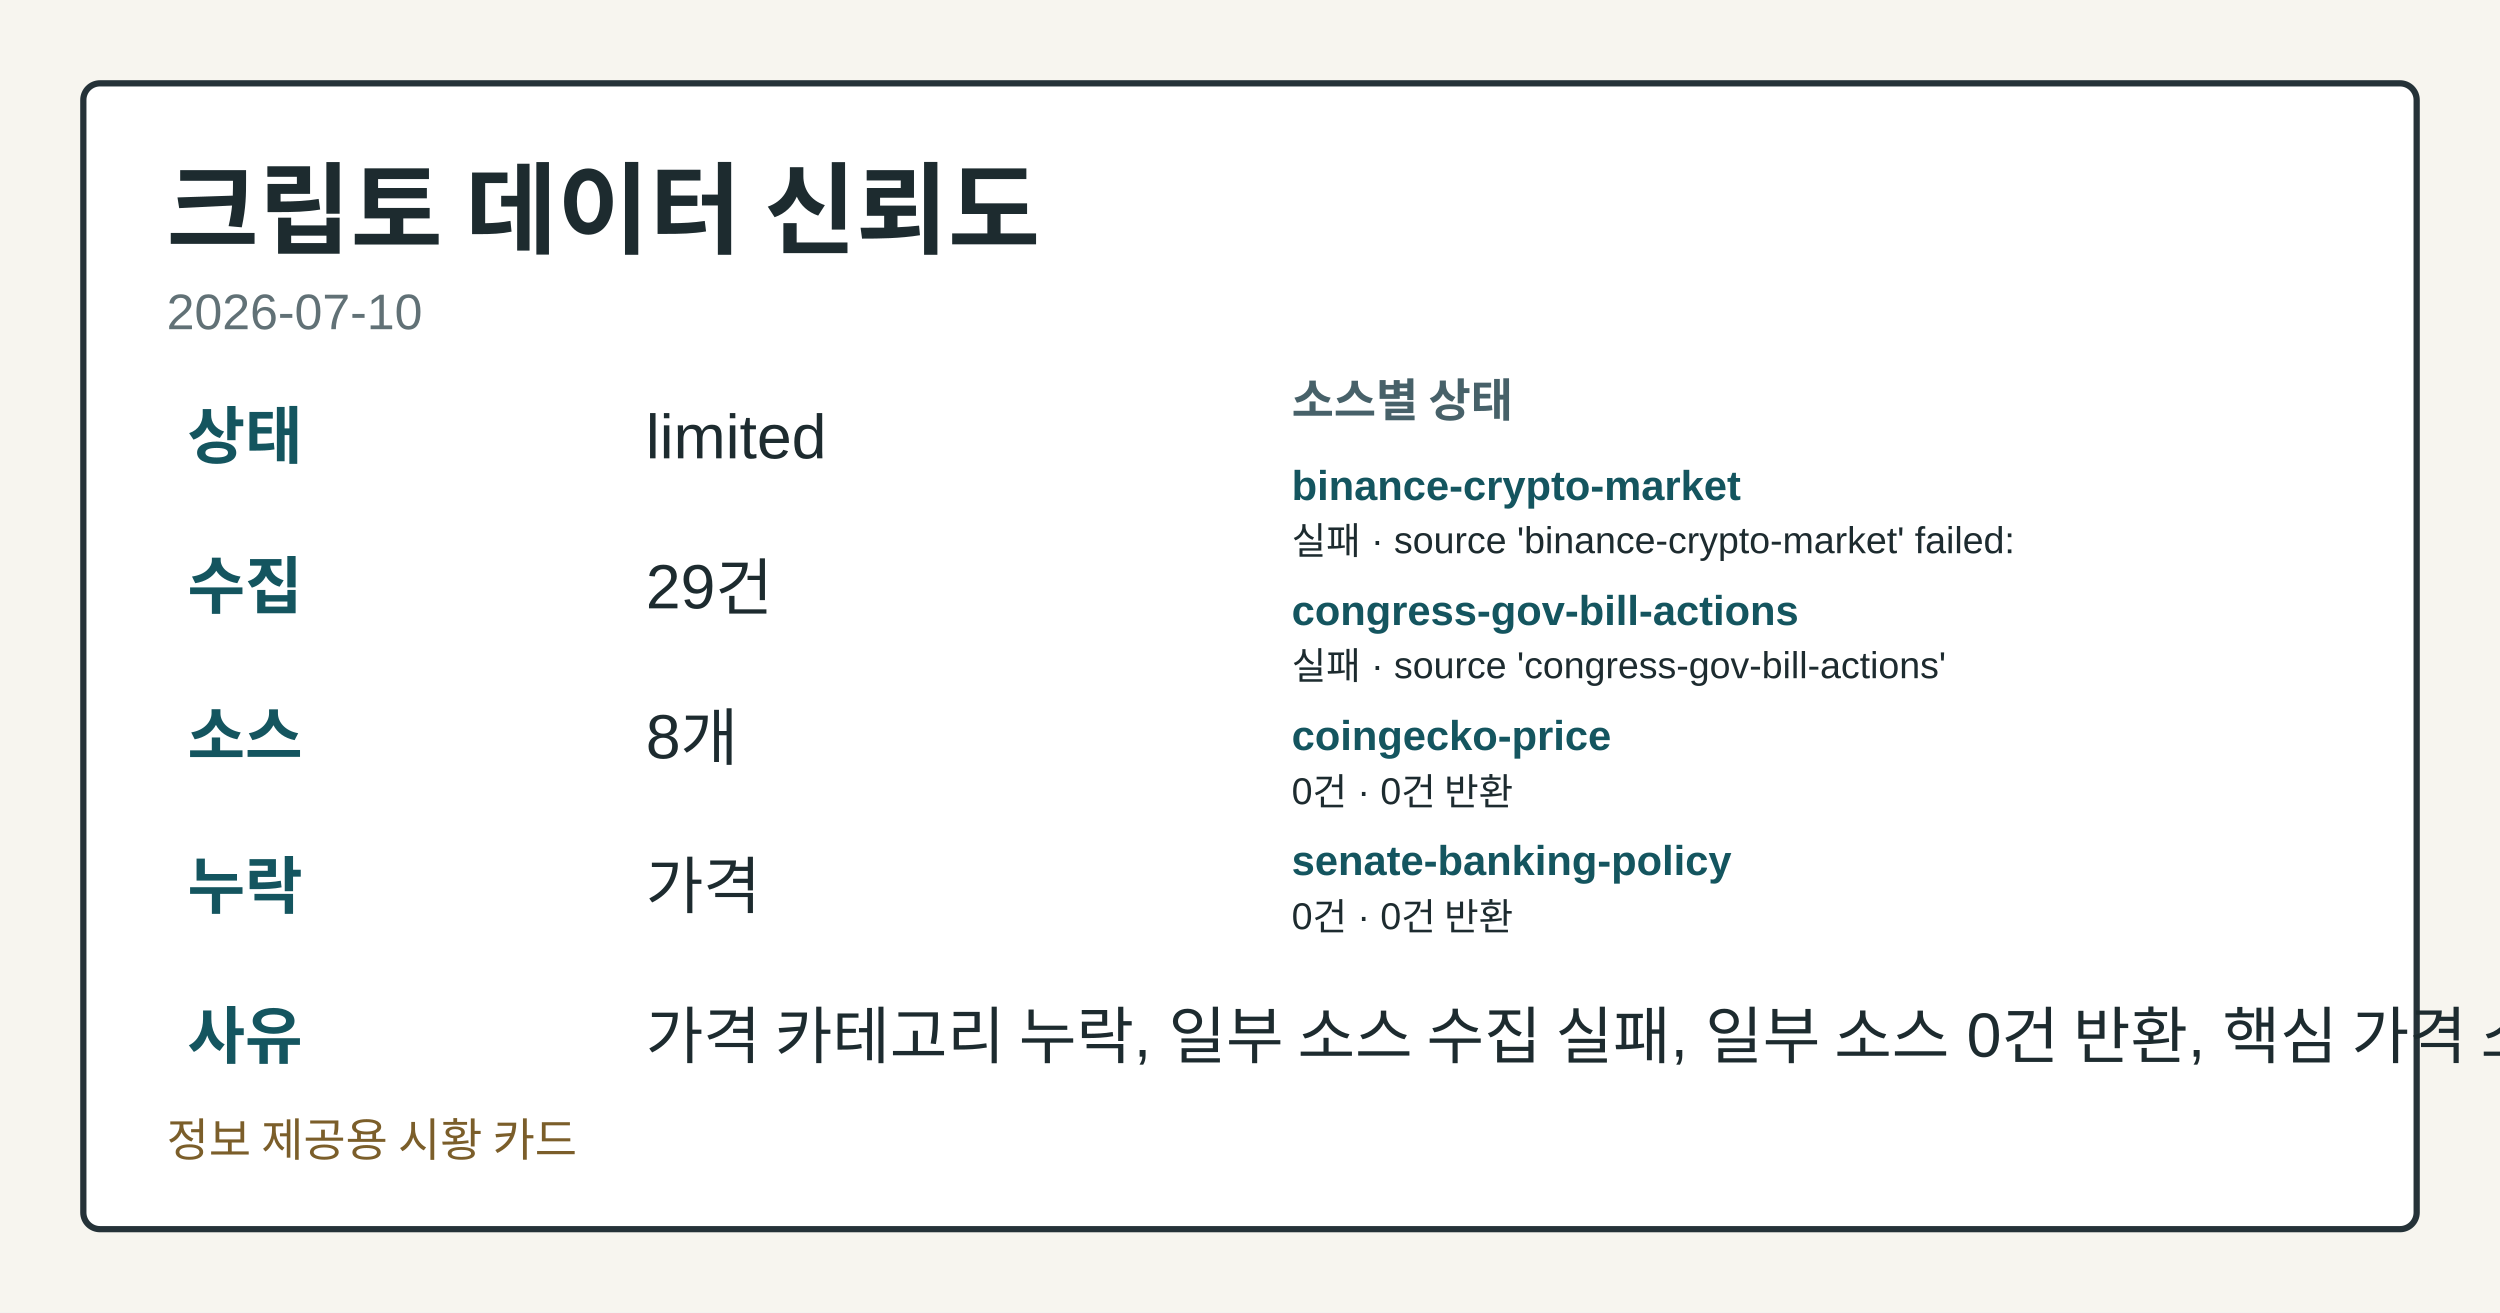
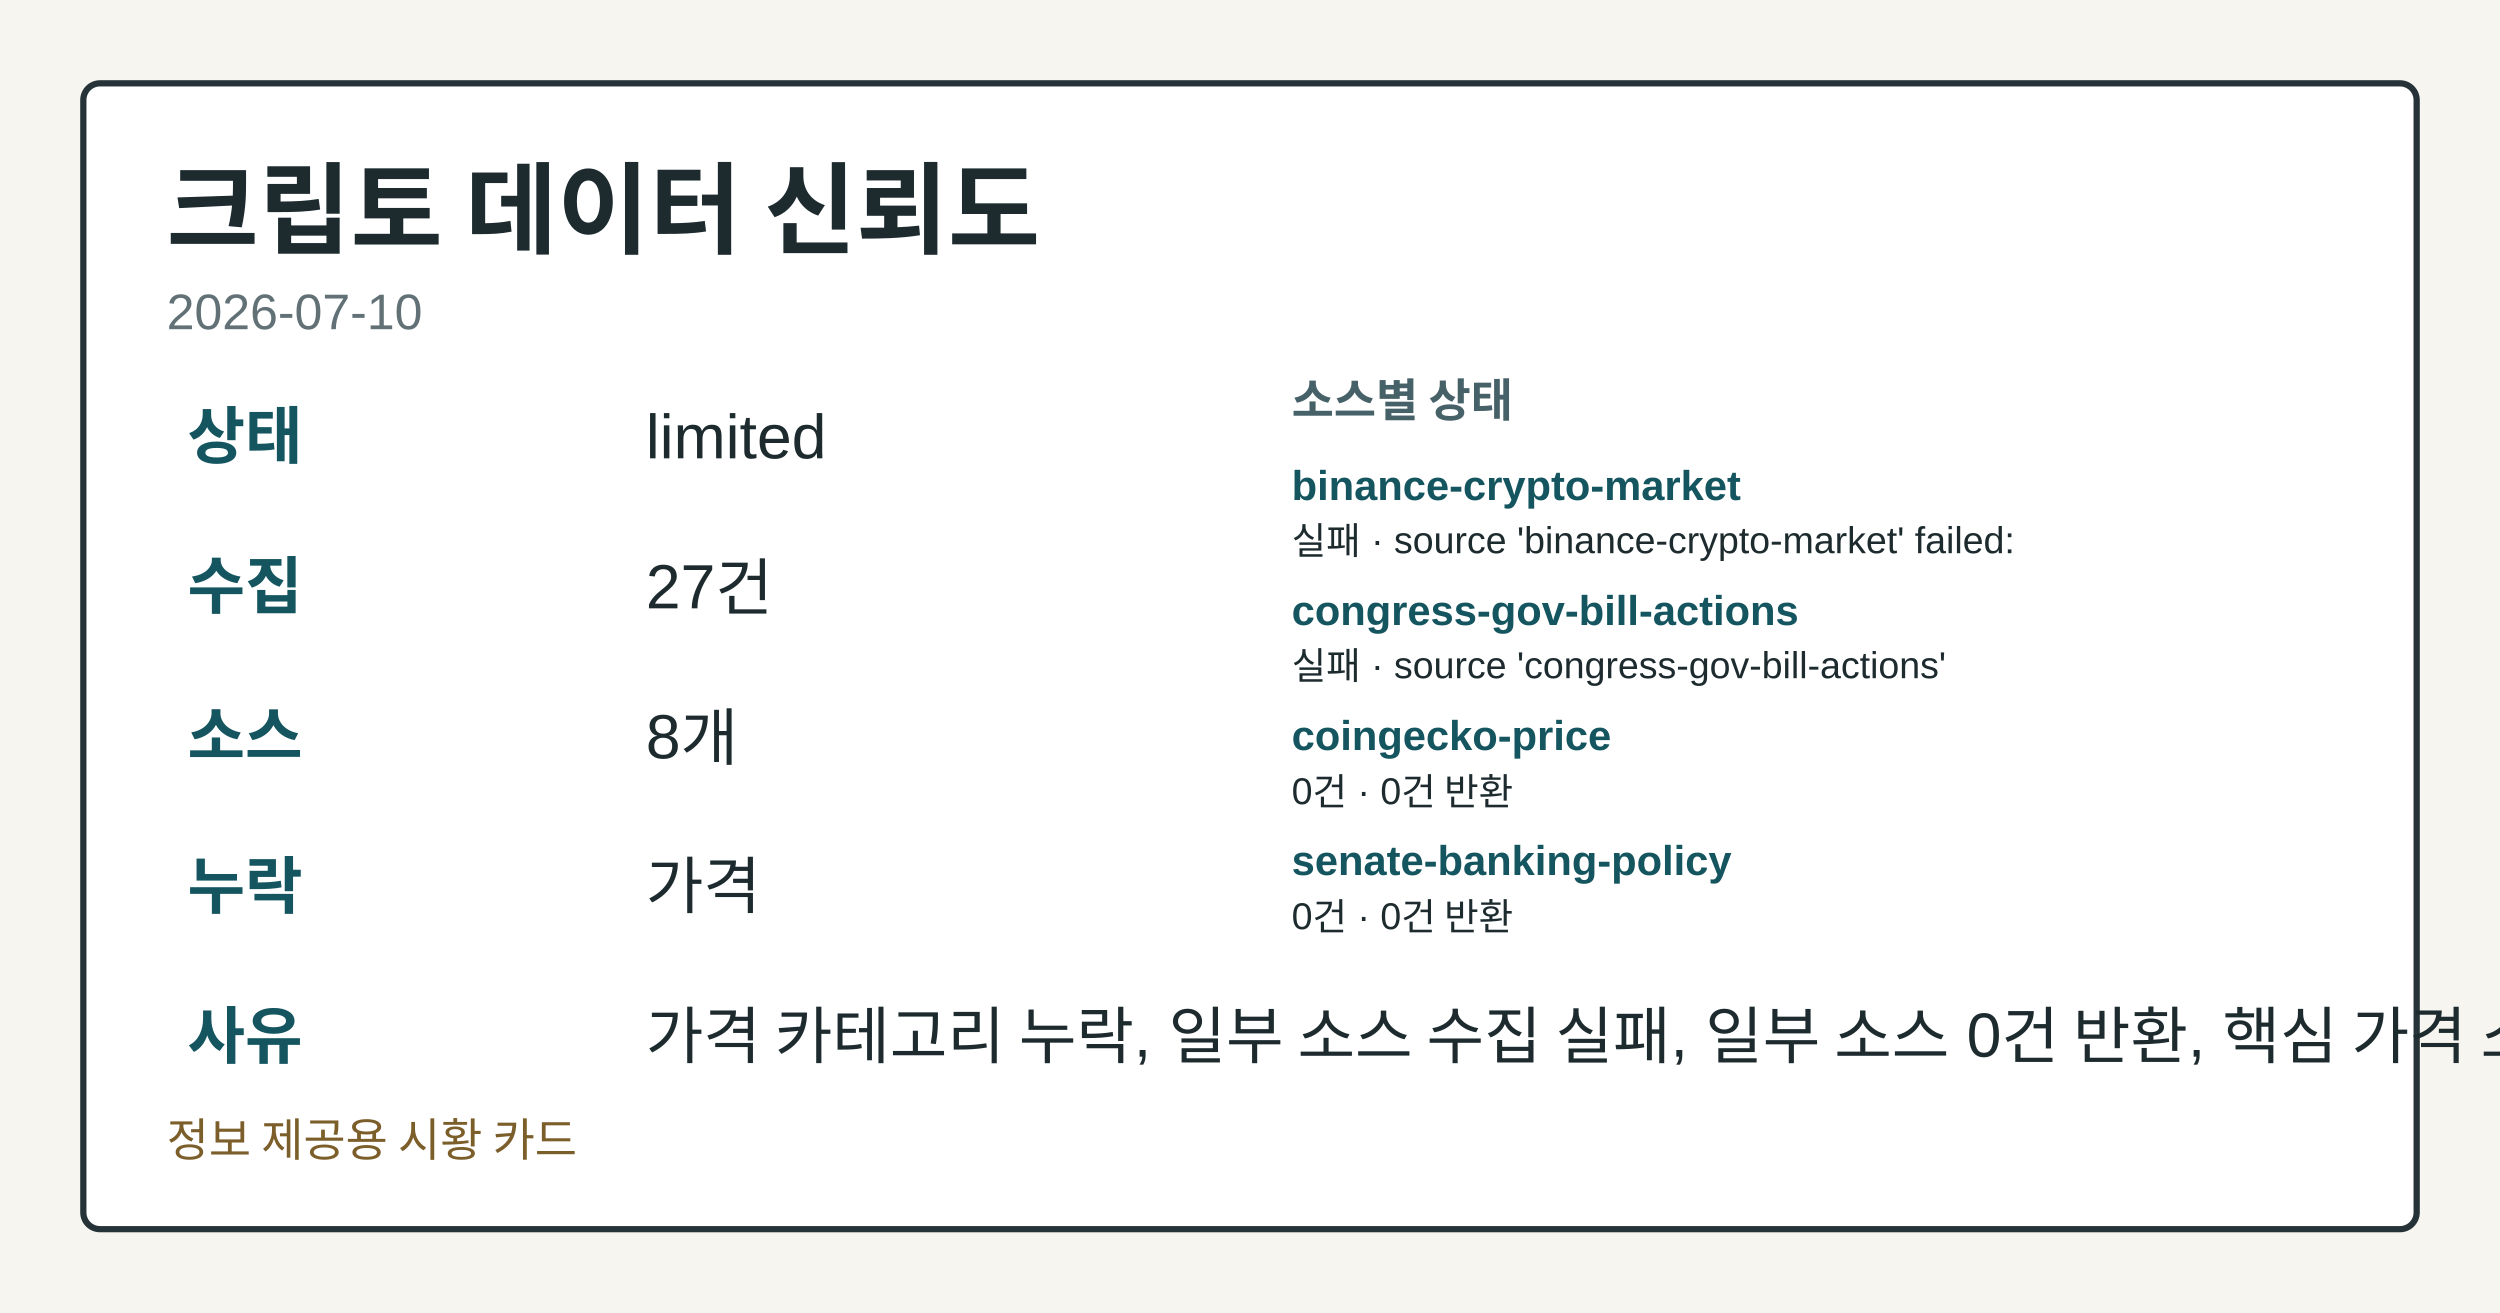
<svg xmlns="http://www.w3.org/2000/svg" width="1200" height="630" viewBox="0 0 1200 630" role="img" aria-label="크립토 데이터 신뢰도">
  <style>.card-bg{fill:#f7f5ef;}.card-frame{fill:#ffffff;stroke:#253238;}.card-title{fill:#1d2b2f;}.card-subtitle{fill:#617176;}.card-label{fill:#476169;}.card-emphasis{fill:#14555f;}.card-text{fill:#1d2b2f;}.card-disclaimer{fill:#7b5e2a;}@media (prefers-color-scheme: dark){.card-bg{fill:#0f1417;}.card-frame{fill:#1a2026;stroke:#9fb1ba;}.card-title{fill:#f4f6f8;}.card-subtitle{fill:#bfcdd4;}.card-label{fill:#a8c0c8;}.card-emphasis{fill:#7adfe8;}.card-text{fill:#e8eef1;}.card-disclaimer{fill:#e2c489;}}</style>
  <rect class="card-bg" width="1200" height="630" />
  <rect class="card-frame" x="40" y="40" width="1120" height="550" rx="8" stroke-width="3" />
  <text class="card-title" x="80" y="118" font-family="&quot;Noto Sans KR&quot;, Arial, sans-serif" font-size="48" font-weight="700">크립토 데이터 신뢰도</text>
  <text class="card-subtitle" x="80" y="158" font-family="&quot;Noto Sans KR&quot;, Arial, sans-serif" font-size="24">2026-07-10</text>
  <text class="card-emphasis" x="90" y="220" font-family="&quot;Noto Sans KR&quot;, Arial, sans-serif" font-size="30" font-weight="700">상태</text>
  <text class="card-text" x="310" y="220" font-family="&quot;Noto Sans KR&quot;, Arial, sans-serif" font-size="30">limited</text>
  <text class="card-emphasis" x="90" y="292" font-family="&quot;Noto Sans KR&quot;, Arial, sans-serif" font-size="30" font-weight="700">수집</text>
-   <text class="card-text" x="310" y="292" font-family="&quot;Noto Sans KR&quot;, Arial, sans-serif" font-size="30">29건</text>
+   <text class="card-text" x="310" y="292" font-family="&quot;Noto Sans KR&quot;, Arial, sans-serif" font-size="30">27건</text>
  <text class="card-emphasis" x="90" y="364" font-family="&quot;Noto Sans KR&quot;, Arial, sans-serif" font-size="30" font-weight="700">소스</text>
  <text class="card-text" x="310" y="364" font-family="&quot;Noto Sans KR&quot;, Arial, sans-serif" font-size="30">8개</text>
  <text class="card-emphasis" x="90" y="436" font-family="&quot;Noto Sans KR&quot;, Arial, sans-serif" font-size="30" font-weight="700">누락</text>
  <text class="card-text" x="310" y="436" font-family="&quot;Noto Sans KR&quot;, Arial, sans-serif" font-size="30">가격</text>
  <text class="card-emphasis" x="90" y="508" font-family="&quot;Noto Sans KR&quot;, Arial, sans-serif" font-size="30" font-weight="700">사유</text>
  <text class="card-text" x="310" y="508" font-family="&quot;Noto Sans KR&quot;, Arial, sans-serif" font-size="30">가격 카테고리 누락, 일부 소스 수집 실패, 일부 소스 0건 반환, 핵심 가격 소스 0건</text>
  <text class="card-label" x="620" y="200" font-family="&quot;Noto Sans KR&quot;, Arial, sans-serif" font-size="22" font-weight="700">소스별 상태</text>
  <text class="card-emphasis" x="620" y="240" font-family="&quot;Noto Sans KR&quot;, Arial, sans-serif" font-size="20" font-weight="700">binance-crypto-market</text>
  <text class="card-text" x="620" y="266" font-family="&quot;Noto Sans KR&quot;, Arial, sans-serif" font-size="18">실패 · source 'binance-crypto-market' failed:</text>
  <text class="card-emphasis" x="620" y="300" font-family="&quot;Noto Sans KR&quot;, Arial, sans-serif" font-size="20" font-weight="700">congress-gov-bill-actions</text>
  <text class="card-text" x="620" y="326" font-family="&quot;Noto Sans KR&quot;, Arial, sans-serif" font-size="18">실패 · source 'congress-gov-bill-actions'</text>
  <text class="card-emphasis" x="620" y="360" font-family="&quot;Noto Sans KR&quot;, Arial, sans-serif" font-size="20" font-weight="700">coingecko-price</text>
  <text class="card-text" x="620" y="386" font-family="&quot;Noto Sans KR&quot;, Arial, sans-serif" font-size="18">0건 · 0건 반환</text>
  <text class="card-emphasis" x="620" y="420" font-family="&quot;Noto Sans KR&quot;, Arial, sans-serif" font-size="20" font-weight="700">senate-banking-policy</text>
  <text class="card-text" x="620" y="446" font-family="&quot;Noto Sans KR&quot;, Arial, sans-serif" font-size="18">0건 · 0건 반환</text>
  <text class="card-disclaimer" x="80" y="555" font-family="&quot;Noto Sans KR&quot;, Arial, sans-serif" font-size="22">정보 제공용 시황 카드</text>
</svg>
